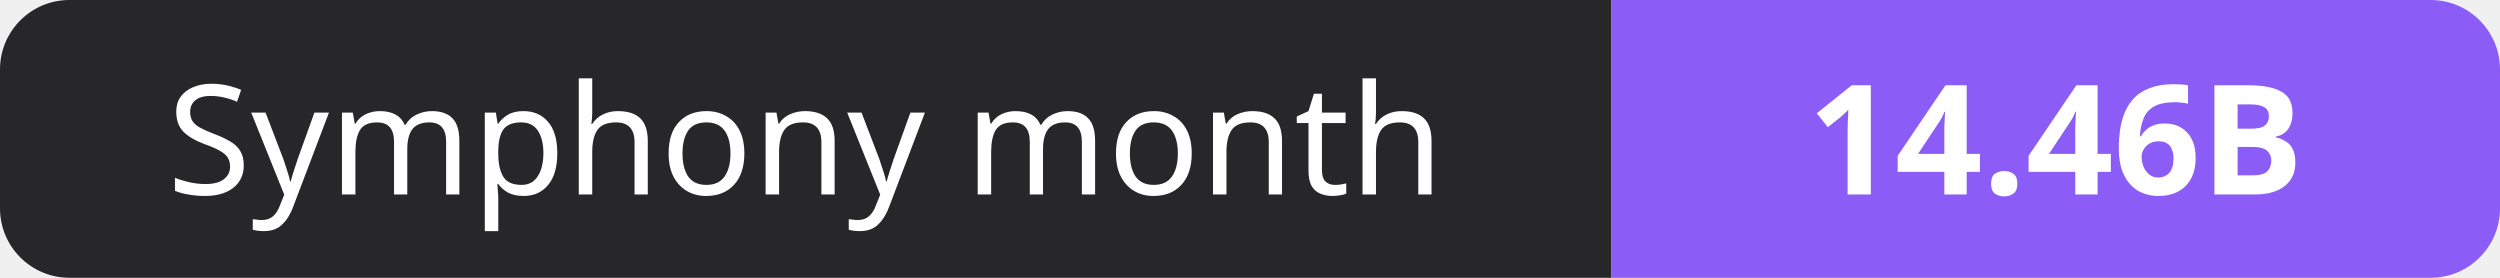
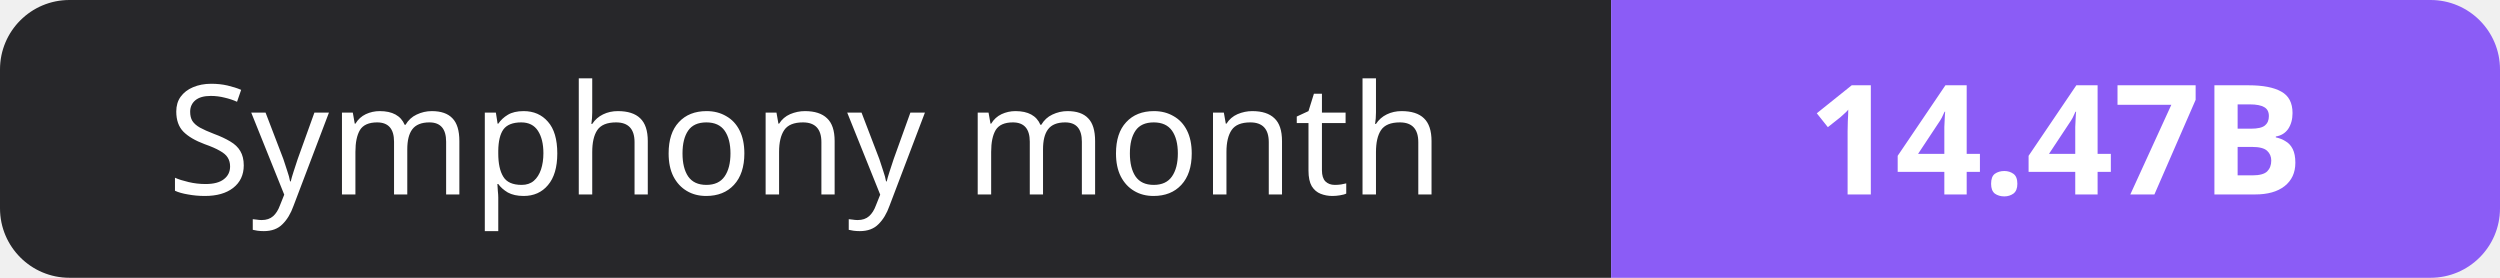
- <svg xmlns="http://www.w3.org/2000/svg" width="180" height="20" role="img" aria-label="Symphony month: 14.46B">
+ <svg xmlns="http://www.w3.org/2000/svg" width="180" height="20" role="img" aria-label="Symphony month: 14.47B">
  <clipPath id="r">
    <rect width="180" height="20" rx="5" fill="#fff" />
  </clipPath>
  <g clip-path="url(#r)">
    <rect width="116" height="20" fill="#27272a" />
    <rect x="116" width="64" height="20" fill="#8b5cf6" />
  </g>
  <g fill="#fff" text-anchor="middle" font-family="Verdana,Geneva,sans-serif" font-size="11">
    <text x="58.0" y="14">Symphony month</text>
-     <text x="148.0" y="14" font-weight="700">14.46B</text>
+     <text x="148.0" y="14" font-weight="700">14.47B</text>
  </g>
</svg>
